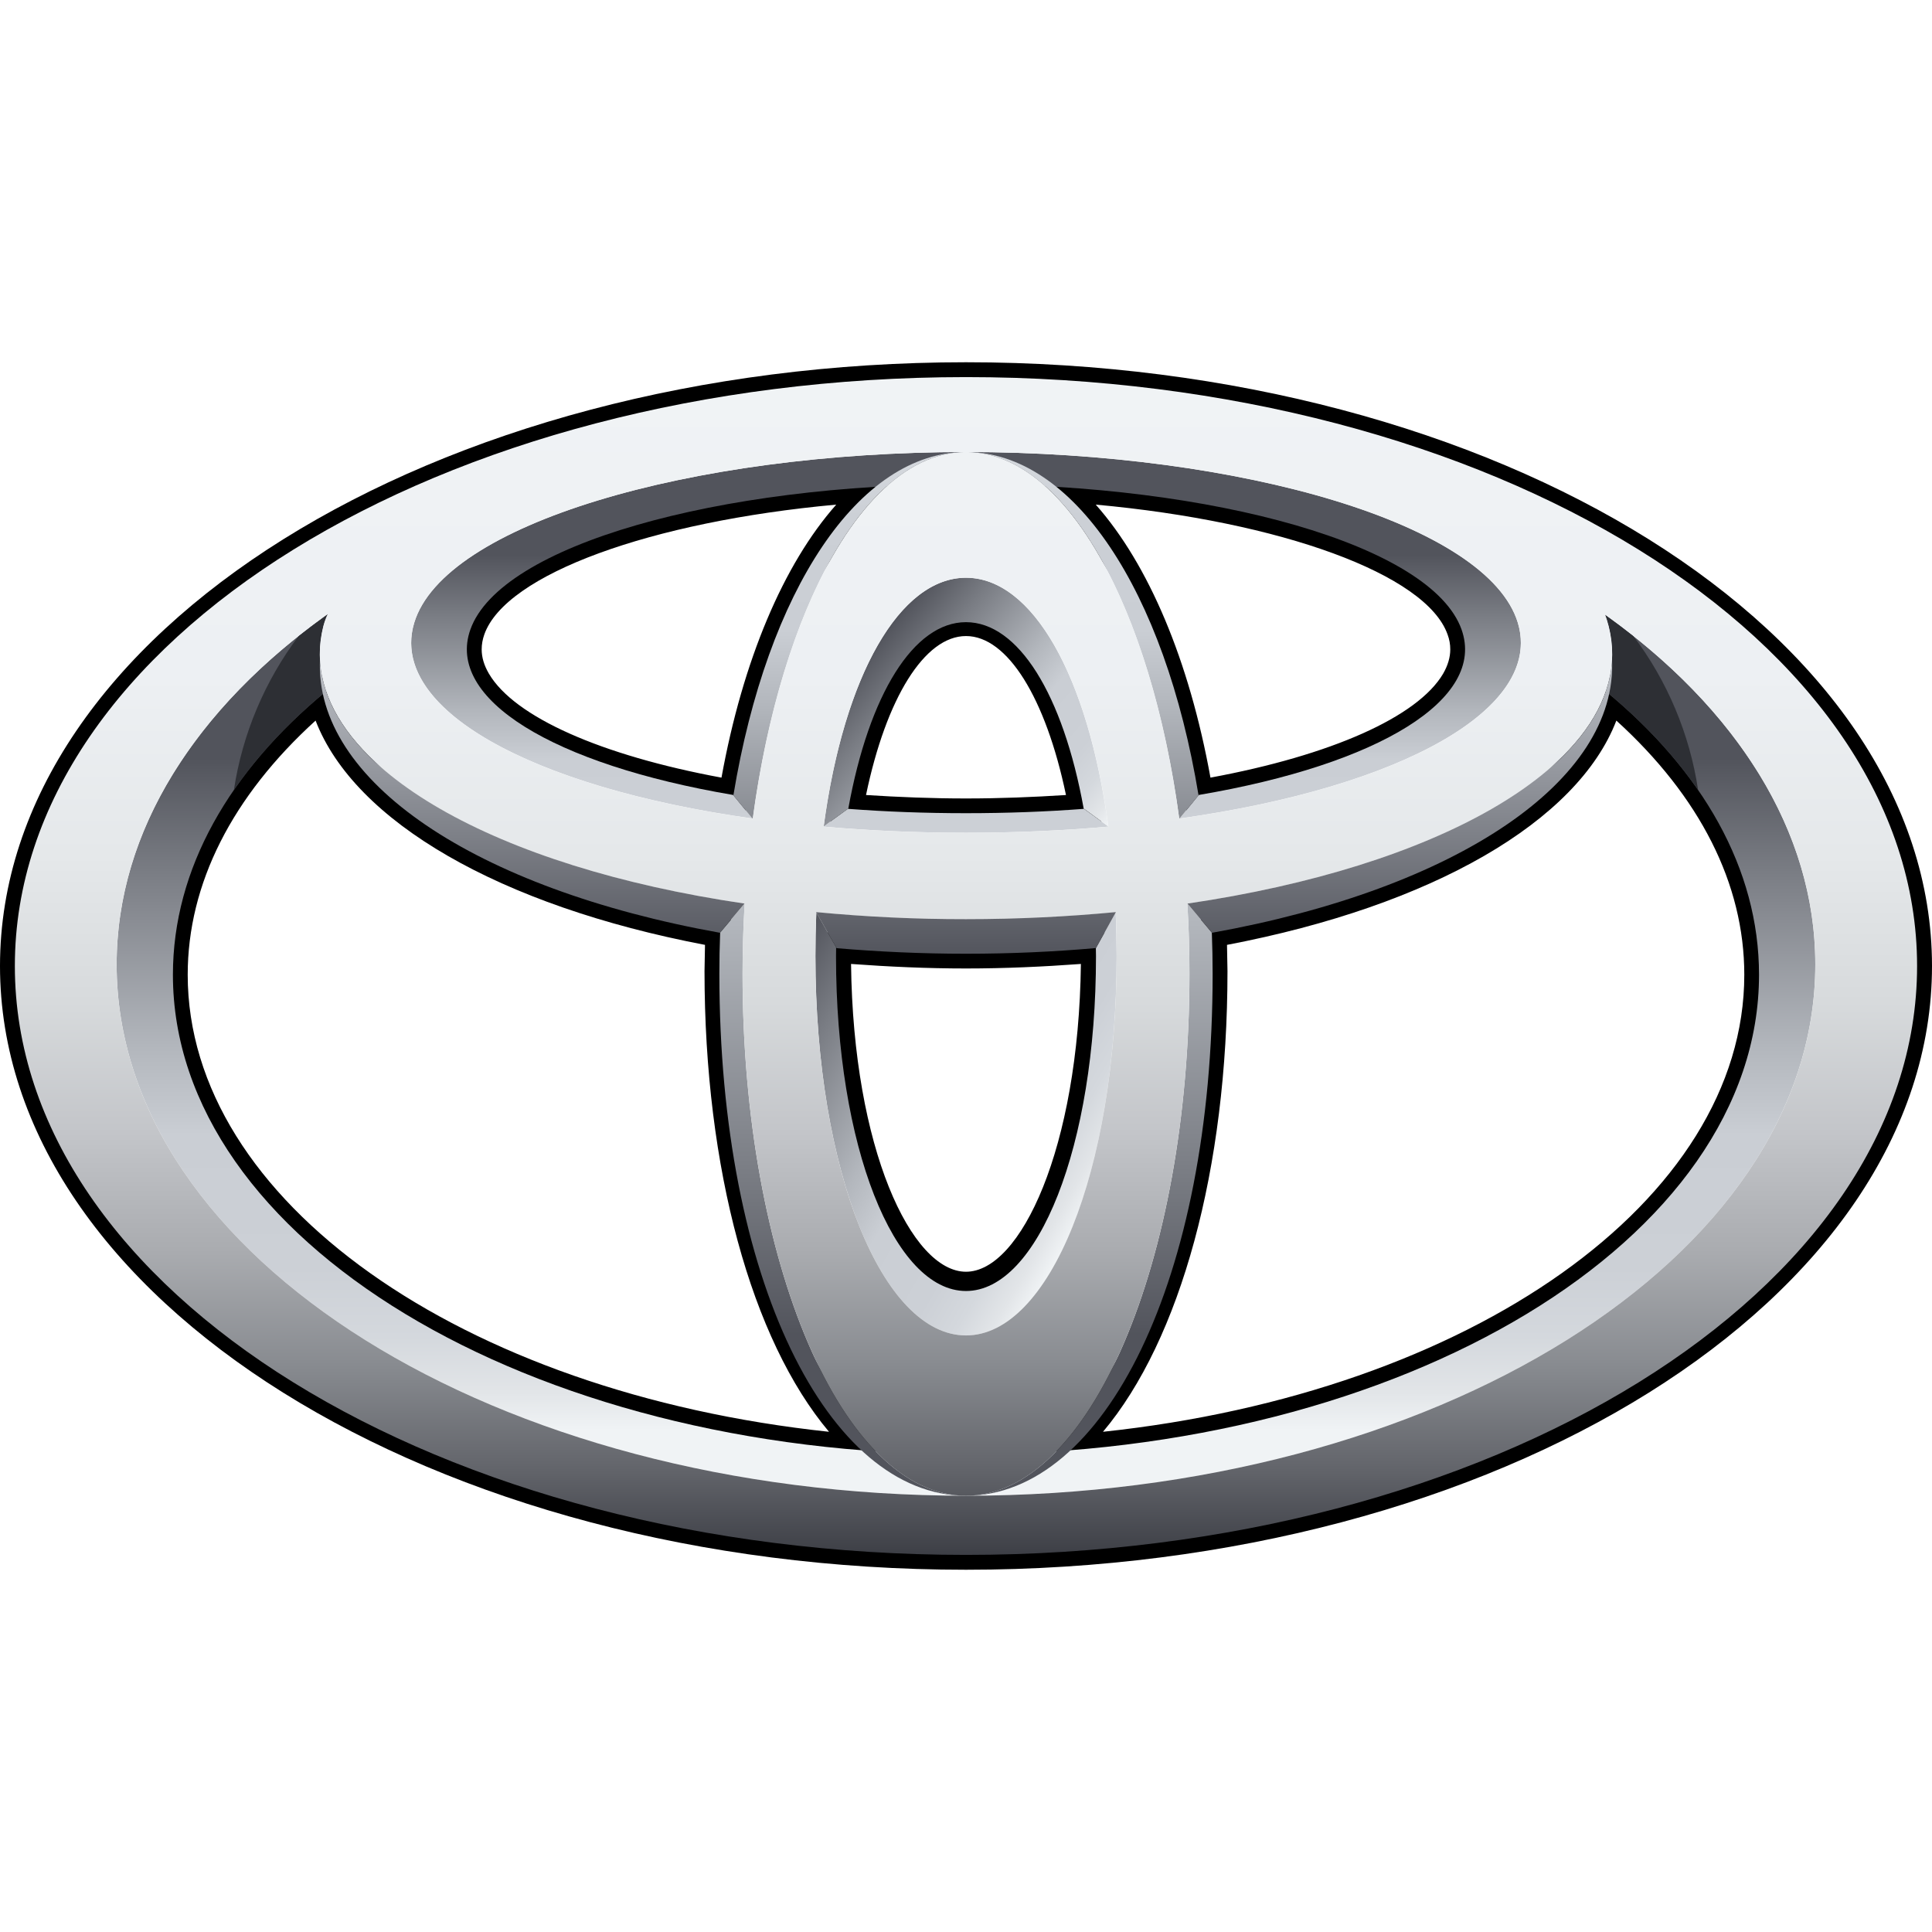
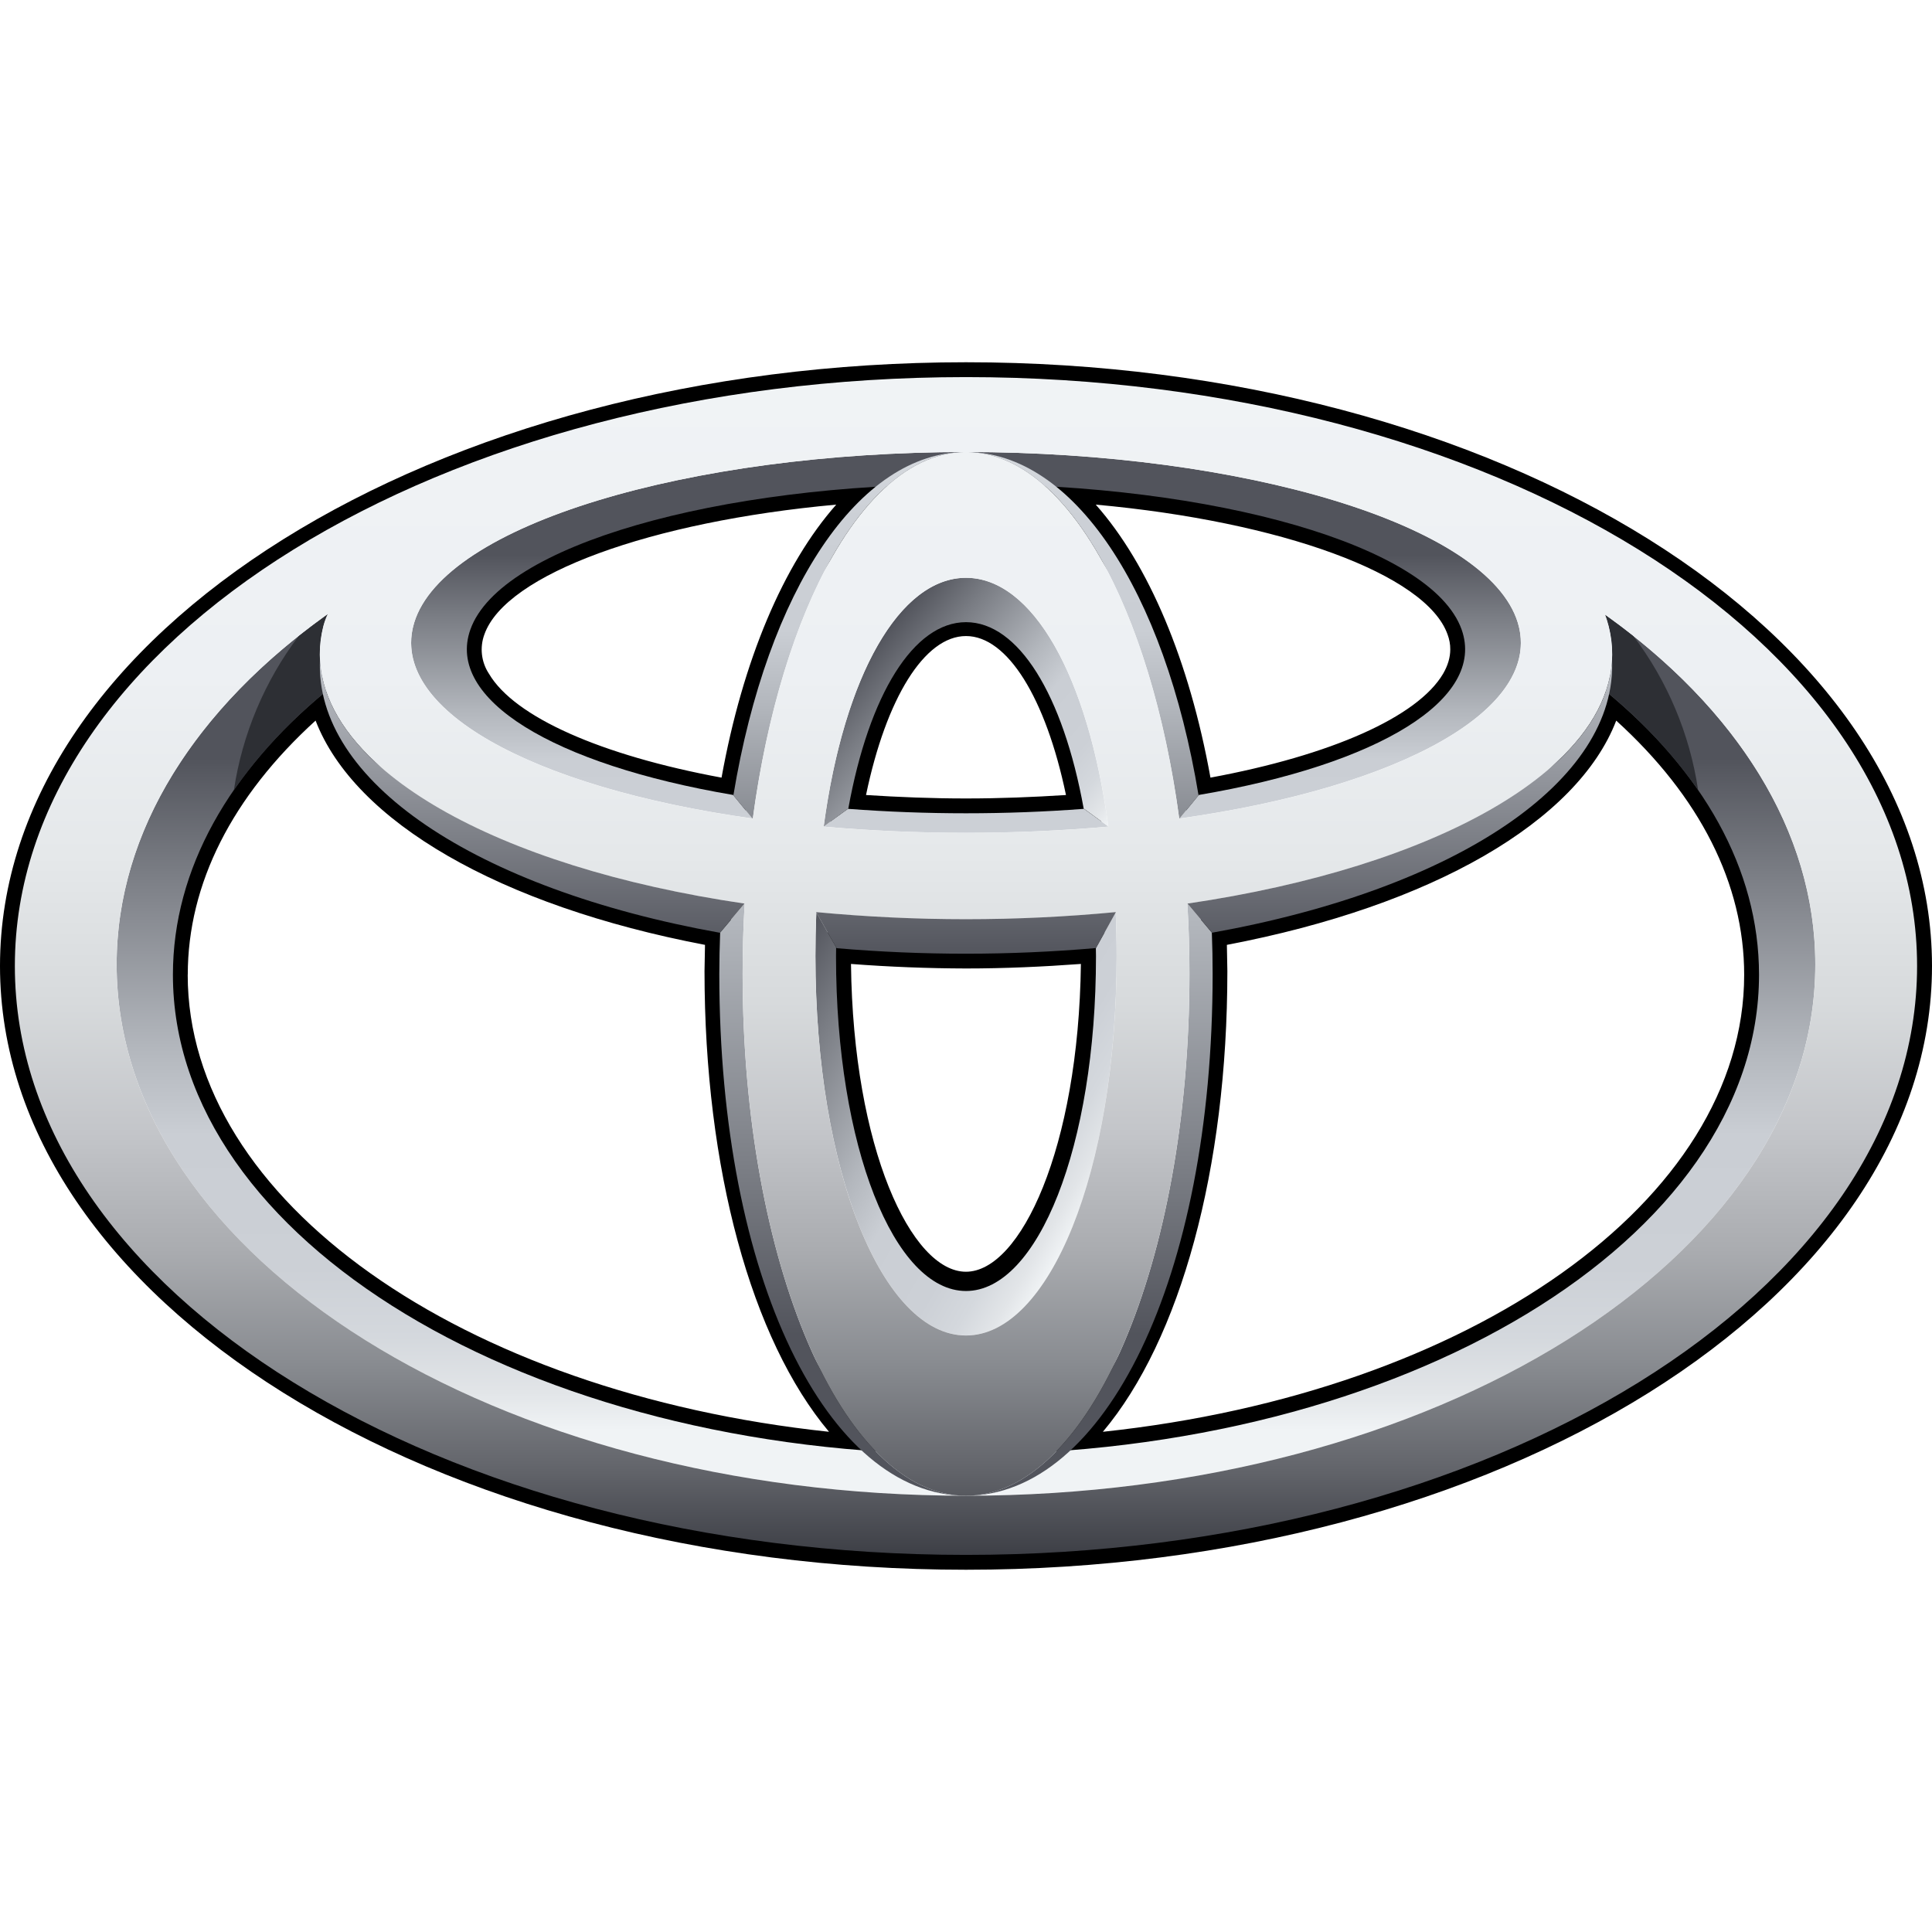
- <svg xmlns="http://www.w3.org/2000/svg" width="32" height="32" viewBox="0 0 32 32" fill="none">
-   <path d="M0 16C0 21.514 7.178 26 16 26C24.822 26 32 21.514 32 16C32 10.486 24.822 6 16 6C7.178 6 0 10.486 0 16ZM0.491 16C0.491 10.757 7.448 6.491 16 6.491C24.552 6.491 31.509 10.757 31.509 16C31.509 21.244 24.552 25.51 16 25.51C7.448 25.509 0.491 21.244 0.491 16V16Z" fill="black" />
-   <path d="M14.488 7.818C10.743 8.046 8.023 9.038 7.56 10.344C7.513 10.476 7.488 10.614 7.488 10.754C7.488 10.974 7.55 11.195 7.674 11.405C8.194 12.29 9.807 13.019 12.103 13.41L12.346 13.45L12.386 13.208C12.763 10.912 13.591 9.106 14.657 8.254L15.261 7.77L14.488 7.818V7.818ZM8.098 11.158C8.018 11.022 7.978 10.888 7.978 10.756C7.978 10.672 7.993 10.591 8.022 10.508C8.376 9.51 10.78 8.639 13.851 8.358C12.975 9.347 12.302 10.942 11.95 12.88C9.955 12.511 8.52 11.876 8.098 11.158V11.158ZM13.803 13.354L13.755 13.621L14.026 13.642C14.669 13.69 15.333 13.716 15.999 13.716C16.666 13.716 17.331 13.69 17.974 13.642L18.244 13.621L18.196 13.354C17.826 11.283 17.005 10.045 16 10.045C14.994 10.045 14.173 11.283 13.803 13.354V13.354ZM16 10.535C16.687 10.535 17.321 11.563 17.656 13.168C17.112 13.203 16.559 13.225 15.999 13.225C15.441 13.225 14.887 13.203 14.344 13.168C14.678 11.563 15.313 10.535 16 10.535V10.535ZM17.343 8.254C18.408 9.106 19.236 10.912 19.613 13.208L19.654 13.45L19.896 13.411C22.193 13.019 23.807 12.29 24.325 11.405C24.526 11.066 24.565 10.698 24.44 10.344C23.977 9.038 21.256 8.047 17.512 7.818L16.74 7.77L17.343 8.254V8.254ZM18.149 8.358C21.22 8.639 23.623 9.512 23.976 10.508C24.007 10.591 24.021 10.672 24.021 10.756C24.021 10.888 23.981 11.022 23.903 11.158C23.48 11.876 22.044 12.511 20.049 12.88C19.698 10.943 19.026 9.348 18.149 8.358V8.358ZM5.19 11.306C3.507 12.715 2.618 14.387 2.618 16.145C2.618 20.279 7.665 23.774 14.358 24.272L15.105 24.328L14.536 23.843C13.07 22.59 12.159 19.617 12.159 16.084L12.175 15.249L11.97 15.208C8.449 14.578 5.945 13.099 5.588 11.443L5.503 11.046L5.19 11.306V11.306ZM3.109 16.145C3.109 14.638 3.845 13.191 5.227 11.935C5.871 13.608 8.277 15.002 11.677 15.65C11.673 15.842 11.669 16.084 11.669 16.084C11.669 19.36 12.447 22.189 13.731 23.715C7.633 23.065 3.109 19.884 3.109 16.145V16.145ZM13.604 15.703L13.602 15.792C13.602 19.076 14.633 21.553 16 21.553C17.366 21.553 18.397 19.076 18.397 15.792L18.394 15.438L18.13 15.46C17.435 15.521 16.719 15.551 16 15.551C15.281 15.551 14.564 15.521 13.871 15.46L13.606 15.436L13.604 15.703V15.703ZM17.903 15.966C17.866 19.022 16.903 21.064 16 21.064C15.096 21.064 14.132 19.022 14.096 15.966C14.721 16.012 15.358 16.041 16 16.041C16.642 16.041 17.278 16.012 17.903 15.966ZM26.411 11.443C26.054 13.099 23.549 14.578 20.03 15.208L19.824 15.246L19.84 16.084C19.84 19.617 18.93 22.59 17.464 23.843L16.895 24.328L17.641 24.272C24.334 23.774 29.382 20.279 29.382 16.145C29.382 14.387 28.491 12.714 26.808 11.306L26.497 11.046L26.411 11.443V11.443ZM26.772 11.935C28.154 13.191 28.891 14.638 28.891 16.145C28.891 19.884 24.368 23.065 18.269 23.715C19.553 22.189 20.331 19.36 20.331 16.084C20.331 16.084 20.326 15.842 20.323 15.65C23.722 15.002 26.128 13.608 26.772 11.935V11.935Z" fill="black" />
-   <path d="M26.585 10.181C26.607 10.243 26.628 10.307 26.644 10.371C26.737 10.738 26.718 11.099 26.598 11.45C28.194 12.766 29.135 14.388 29.135 16.145C29.135 20.532 23.254 24.089 16 24.089C8.745 24.089 2.864 20.532 2.864 16.145C2.864 14.389 3.806 12.766 5.401 11.45C5.282 11.099 5.263 10.738 5.356 10.371C5.375 10.301 5.4 10.233 5.432 10.168C3.253 11.719 1.932 13.751 1.932 15.976C1.932 20.835 8.23 24.774 16 24.774C23.768 24.774 30.067 20.835 30.067 15.976C30.068 13.755 28.752 11.728 26.585 10.181V10.181Z" fill="url(#paint0_linear_1261_221)" />
-   <path d="M17.954 13.397C17.334 13.444 16.681 13.469 15.999 13.469C15.319 13.469 14.665 13.444 14.046 13.397H14.043L13.638 13.691C14.386 13.757 15.175 13.793 16 13.793C16.824 13.793 17.614 13.757 18.362 13.691L17.954 13.397ZM25.14 10.315C24.646 8.685 20.575 7.487 16 7.487C11.425 7.487 7.354 8.685 6.861 10.315C6.432 11.729 8.772 13.038 12.463 13.557L12.143 13.167C9.156 12.66 7.381 11.577 7.791 10.427C8.287 9.029 11.892 8.018 15.999 8.018C20.107 8.018 23.712 9.03 24.208 10.427C24.617 11.578 22.843 12.66 19.856 13.167L19.537 13.557C23.227 13.038 25.568 11.729 25.14 10.315Z" fill="url(#paint1_linear_1261_221)" />
-   <path d="M14.05 13.397C14.393 11.495 15.137 10.305 15.999 10.305C16.863 10.305 17.606 11.495 17.95 13.397H17.956L18.357 13.688C18.019 11.175 17.092 9.569 16 9.569C14.908 9.569 13.981 11.175 13.643 13.688L14.044 13.397H14.05Z" fill="url(#paint2_linear_1261_221)" />
-   <path d="M18.479 15.112L18.151 15.704C18.151 15.748 18.153 15.792 18.153 15.837C18.153 18.991 17.187 21.383 16 21.383C14.811 21.383 13.847 18.991 13.847 15.837C13.847 15.787 13.848 15.738 13.849 15.69L13.521 15.112C13.511 15.352 13.506 15.593 13.506 15.834C13.506 19.41 14.623 22.119 16 22.119C17.378 22.119 18.495 19.41 18.495 15.834C18.494 15.593 18.489 15.352 18.479 15.112V15.112Z" fill="url(#paint3_linear_1261_221)" />
-   <path d="M12.469 13.559C12.94 10.066 14.343 7.487 16 7.487C14.223 7.487 12.709 9.772 12.147 13.174L12.464 13.559H12.469Z" fill="url(#paint4_linear_1261_221)" />
-   <path d="M19.532 13.559H19.535L19.852 13.174C19.291 9.772 17.775 7.487 16 7.487C17.657 7.487 19.061 10.066 19.532 13.559Z" fill="url(#paint5_linear_1261_221)" />
-   <path d="M20.072 15.447L19.669 14.967H19.666C19.689 15.348 19.701 15.736 19.701 16.131C19.701 20.904 18.044 24.774 16 24.774C18.292 24.774 20.085 21.185 20.085 16.131C20.085 15.899 20.08 15.672 20.072 15.447V15.447Z" fill="url(#paint6_linear_1261_221)" />
-   <path d="M12.299 16.131C12.299 15.736 12.312 15.348 12.334 14.967H12.332L11.928 15.446C11.919 15.674 11.915 15.902 11.915 16.131C11.915 21.185 13.709 24.774 16 24.774C13.957 24.774 12.299 20.904 12.299 16.131V16.131Z" fill="url(#paint7_linear_1261_221)" />
-   <path d="M26.598 11.45C27.208 11.953 27.723 12.502 28.126 13.085C27.986 12.158 27.617 11.28 27.052 10.532C26.899 10.411 26.743 10.294 26.584 10.181C26.607 10.243 26.628 10.307 26.644 10.371C26.737 10.738 26.718 11.099 26.598 11.45ZM5.401 11.45C5.282 11.099 5.263 10.738 5.356 10.371C5.375 10.301 5.4 10.233 5.432 10.168C5.268 10.286 5.107 10.407 4.948 10.532C4.384 11.281 4.015 12.158 3.874 13.085C4.277 12.502 4.791 11.953 5.401 11.45Z" fill="#2D2F34" />
-   <path d="M0.246 16C0.246 10.613 7.299 6.246 16 6.246C24.7 6.246 31.753 10.613 31.753 16C31.753 21.388 24.7 25.754 16 25.754C7.299 25.754 0.246 21.388 0.246 16V16ZM16 24.774C23.769 24.774 30.067 20.835 30.067 15.976C30.067 11.116 23.769 7.176 16 7.176C8.23 7.176 1.932 11.117 1.932 15.976C1.932 20.835 8.23 24.774 16 24.774Z" fill="url(#paint8_linear_1261_221)" />
-   <path d="M12.299 16.131C12.299 11.407 13.957 7.487 16 7.487C18.044 7.487 19.701 11.407 19.701 16.131C19.701 20.904 18.044 24.774 16 24.774C13.956 24.774 12.299 20.904 12.299 16.131V16.131ZM16 22.119C17.378 22.119 18.495 19.41 18.495 15.835C18.495 12.125 17.377 9.569 16 9.569C14.622 9.569 13.506 12.125 13.506 15.835C13.506 19.41 14.622 22.119 16 22.119V22.119Z" fill="url(#paint9_linear_1261_221)" />
-   <path d="M5.356 10.37C5.762 8.765 10.672 6.427 16 6.427C21.327 6.427 26.069 8.097 26.644 10.37C27.288 12.918 22.556 15.224 16 15.224C9.443 15.224 4.711 12.918 5.356 10.37V10.37ZM16 7.487C11.425 7.487 7.355 8.685 6.861 10.315C6.307 12.141 10.37 13.793 16 13.793C21.631 13.793 25.693 12.141 25.14 10.315C24.646 8.685 20.576 7.487 16 7.487V7.487Z" fill="url(#paint10_linear_1261_221)" />
-   <path d="M13.516 15.107L13.518 15.109L13.857 15.705C14.545 15.763 15.26 15.797 16 15.797C16.743 15.797 17.46 15.764 18.153 15.703L18.482 15.109L18.484 15.107C17.693 15.182 16.863 15.224 16 15.224C15.171 15.225 14.341 15.186 13.516 15.107V15.107ZM26.7 10.922C26.615 12.743 23.812 14.357 19.668 14.966L19.669 14.967L20.074 15.45C24.128 14.722 26.796 12.933 26.7 10.922V10.922ZM5.3 10.922C5.204 12.935 7.871 14.721 11.925 15.45L12.331 14.967L12.332 14.966C8.187 14.357 5.385 12.743 5.3 10.922V10.922Z" fill="url(#paint11_linear_1261_221)" />
+ <svg xmlns="http://www.w3.org/2000/svg" width="64" height="64" fill="none" viewBox="0 0 32 32">
+   <path fill="#000" d="M0 16c0 5.514 7.178 10 16 10s16-4.486 16-10S24.822 6 16 6 0 10.486 0 16m.491 0C.491 10.757 7.448 6.49 16 6.49S31.509 10.757 31.509 16 24.552 25.51 16 25.51.491 21.244.491 16" />
+   <path fill="#000" d="M14.488 7.818c-3.745.228-6.465 1.22-6.928 2.526q-.071.199-.072.41c0 .22.062.44.186.651.52.885 2.133 1.614 4.429 2.005l.243.04.04-.242c.377-2.296 1.205-4.102 2.27-4.954l.605-.484zm-6.39 3.34a.725.725 0 0 1-.075-.65c.353-.998 2.757-1.87 5.828-2.15-.876.99-1.55 2.584-1.9 4.522-1.996-.369-3.431-1.004-3.853-1.722m5.705 2.196-.048.267.271.02a26.6 26.6 0 0 0 3.948 0l.27-.02-.048-.267c-.37-2.071-1.191-3.31-2.196-3.31s-1.827 1.239-2.197 3.31M16 10.535c.687 0 1.321 1.028 1.656 2.633-.544.035-1.097.057-1.657.057-.558 0-1.112-.022-1.655-.057.334-1.605.969-2.633 1.656-2.633m1.343-2.281c1.065.852 1.893 2.658 2.27 4.954l.04.242.243-.04c2.297-.39 3.911-1.12 4.429-2.005.201-.34.24-.707.115-1.06-.463-1.307-3.184-2.298-6.928-2.527l-.772-.048zm.806.104c3.07.28 5.474 1.154 5.827 2.15q.046.123.045.248 0 .198-.118.402c-.423.718-1.859 1.353-3.854 1.722-.35-1.937-1.023-3.532-1.9-4.522M5.19 11.306c-1.683 1.409-2.572 3.081-2.572 4.839 0 4.134 5.047 7.63 11.74 8.127l.747.056-.569-.485c-1.466-1.253-2.377-4.226-2.377-7.759l.016-.835-.206-.041c-3.52-.63-6.024-2.109-6.38-3.765l-.086-.397zm-2.08 4.839c0-1.507.735-2.953 2.117-4.21.644 1.673 3.05 3.067 6.45 3.715l-.008.434c0 3.276.778 6.105 2.062 7.631-6.098-.65-10.622-3.831-10.622-7.57m10.494-.442-.002.09c0 3.283 1.03 5.76 2.398 5.76 1.366 0 2.397-2.477 2.397-5.76l-.003-.355-.264.022c-.695.061-1.41.091-2.13.091-.719 0-1.436-.03-2.13-.09l-.264-.025zm4.3.263c-.038 3.056-1.001 5.098-1.904 5.098-.904 0-1.868-2.042-1.904-5.098a26 26 0 0 0 1.904.075c.642 0 1.278-.029 1.903-.075m8.507-4.523c-.357 1.656-2.862 3.135-6.38 3.765l-.207.038.016.838c0 3.533-.91 6.506-2.376 7.759l-.57.485.747-.056c6.693-.498 11.74-3.993 11.74-8.127 0-1.758-.89-3.43-2.573-4.839l-.311-.26zm.36.492c1.383 1.256 2.12 2.703 2.12 4.21 0 3.739-4.523 6.92-10.622 7.57 1.284-1.526 2.062-4.355 2.062-7.63l-.008-.435c3.4-.648 5.805-2.042 6.449-3.715" />
+   <path fill="url(#a)" d="M26.585 10.181q.034.094.06.19c.092.367.073.728-.047 1.08 1.596 1.315 2.537 2.937 2.537 4.694 0 4.387-5.88 7.944-13.135 7.944S2.864 20.532 2.864 16.145c0-1.756.942-3.38 2.537-4.695a1.88 1.88 0 0 1-.045-1.08q.028-.104.076-.202c-2.179 1.55-3.5 3.583-3.5 5.808 0 4.86 6.298 8.798 14.068 8.798 7.768 0 14.067-3.939 14.067-8.798 0-2.22-1.315-4.248-3.482-5.795" />
+   <path fill="url(#b)" d="M17.954 13.397a26 26 0 0 1-3.908 0h-.002l-.406.294a27 27 0 0 0 4.724 0zm7.186-3.082c-.494-1.63-4.565-2.828-9.14-2.828s-8.646 1.198-9.14 2.828c-.428 1.414 1.912 2.723 5.603 3.242l-.32-.39c-2.987-.507-4.762-1.59-4.352-2.74.496-1.398 4.1-2.41 8.208-2.41s7.713 1.013 8.21 2.41c.408 1.15-1.366 2.233-4.353 2.74l-.32.39c3.69-.519 6.032-1.828 5.604-3.242" />
+   <path fill="url(#c)" d="M14.05 13.397c.343-1.902 1.087-3.092 1.95-3.092s1.606 1.19 1.95 3.092h.006l.401.291C18.02 11.175 17.092 9.57 16 9.57s-2.019 1.606-2.357 4.12l.4-.292z" />
+   <path fill="url(#d)" d="m18.479 15.112-.328.592.002.133c0 3.154-.966 5.546-2.153 5.546-1.189 0-2.153-2.392-2.153-5.546l.002-.147-.328-.578q-.015.36-.015.722c0 3.576 1.117 6.285 2.494 6.285s2.495-2.71 2.495-6.285q0-.361-.016-.722" />
+   <path fill="url(#e)" d="M12.469 13.559c.471-3.493 1.874-6.072 3.531-6.072-1.777 0-3.29 2.285-3.853 5.687l.317.385z" />
+   <path fill="url(#f)" d="M19.532 13.559h.003l.317-.385C19.29 9.772 17.775 7.487 16 7.487c1.657 0 3.06 2.579 3.532 6.072" />
+   <path fill="url(#g)" d="m20.072 15.447-.403-.48h-.003q.035.572.035 1.164c0 4.773-1.657 8.643-3.701 8.643 2.292 0 4.085-3.59 4.085-8.643q0-.347-.013-.684" />
+   <path fill="url(#h)" d="M12.3 16.13q0-.59.034-1.163h-.002l-.404.479q-.013.342-.014.685c0 5.054 1.795 8.643 4.086 8.643-2.043 0-3.7-3.87-3.7-8.643" />
+   <path fill="#2D2F34" d="M26.598 11.45a8.1 8.1 0 0 1 1.528 1.635 5.6 5.6 0 0 0-1.074-2.553 11 11 0 0 0-.468-.35q.035.092.06.189c.093.367.074.728-.046 1.08m-21.197 0a1.88 1.88 0 0 1-.045-1.08q.028-.105.076-.202-.246.177-.484.364a5.64 5.64 0 0 0-1.074 2.553 8.1 8.1 0 0 1 1.527-1.635" />
+   <path fill="url(#i)" d="M.246 16c0-5.387 7.053-9.754 15.754-9.754 8.7 0 15.753 4.367 15.753 9.754 0 5.388-7.053 9.754-15.753 9.754C7.299 25.754.246 21.388.246 16M16 24.774c7.769 0 14.067-3.939 14.067-8.798 0-4.86-6.298-8.8-14.067-8.8s-14.068 3.94-14.068 8.8c0 4.859 6.298 8.798 14.068 8.798" />
+   <path fill="url(#j)" d="M12.3 16.13c0-4.723 1.657-8.643 3.7-8.643s3.701 3.92 3.701 8.644c0 4.773-1.657 8.643-3.701 8.643s-3.7-3.87-3.7-8.643M16 22.12c1.378 0 2.495-2.71 2.495-6.284 0-3.71-1.118-6.266-2.495-6.266s-2.494 2.556-2.494 6.266c0 3.575 1.116 6.284 2.494 6.284" />
+   <path fill="url(#k)" d="M5.356 10.37C5.762 8.765 10.673 6.427 16 6.427s10.069 1.67 10.644 3.943c.644 2.548-4.088 4.854-10.644 4.854-6.557 0-11.29-2.306-10.644-4.854M16 7.487c-4.575 0-8.645 1.198-9.14 2.828-.553 1.826 3.51 3.478 9.14 3.478s9.693-1.652 9.14-3.478c-.494-1.63-4.564-2.828-9.14-2.828" />
+   <path fill="url(#l)" d="m13.516 15.107.002.002.339.596a25 25 0 0 0 4.296-.002l.329-.594.002-.002a26.3 26.3 0 0 1-4.968 0M26.7 10.922c-.085 1.821-2.888 3.435-7.032 4.044l.001.001.405.482c4.054-.727 6.722-2.516 6.626-4.527m-21.4 0c-.096 2.013 2.571 3.8 6.625 4.528l.406-.483v-.001c-4.144-.609-6.946-2.223-7.03-4.044" />
  <defs>
-     <linearGradient id="paint0_linear_1261_221" x1="16" y1="23.687" x2="16" y2="12.572" gradientUnits="userSpaceOnUse">
+     <linearGradient id="a" x1="16" x2="16" y1="23.687" y2="12.572" gradientUnits="userSpaceOnUse">
      <stop stop-color="#F0F3F5" />
-       <stop offset="0.056" stop-color="#E2E5E8" />
-       <stop offset="0.138" stop-color="#D4D8DD" />
-       <stop offset="0.242" stop-color="#CCD0D6" />
-       <stop offset="0.44" stop-color="#CACED4" />
-       <stop offset="0.568" stop-color="#B3B7BD" />
-       <stop offset="0.835" stop-color="#797C83" />
+       <stop offset=".056" stop-color="#E2E5E8" />
+       <stop offset=".138" stop-color="#D4D8DD" />
+       <stop offset=".242" stop-color="#CCD0D6" />
+       <stop offset=".44" stop-color="#CACED4" />
+       <stop offset=".568" stop-color="#B3B7BD" />
+       <stop offset=".835" stop-color="#797C83" />
      <stop offset="1" stop-color="#52545C" />
    </linearGradient>
-     <linearGradient id="paint1_linear_1261_221" x1="16" y1="15.218" x2="16" y2="9.195" gradientUnits="userSpaceOnUse">
+     <linearGradient id="b" x1="16" x2="16" y1="15.218" y2="9.195" gradientUnits="userSpaceOnUse">
      <stop stop-color="#F0F3F5" />
-       <stop offset="0.056" stop-color="#E2E5E8" />
-       <stop offset="0.138" stop-color="#D4D8DD" />
-       <stop offset="0.242" stop-color="#CCD0D6" />
-       <stop offset="0.44" stop-color="#CACED4" />
-       <stop offset="0.568" stop-color="#B3B7BD" />
-       <stop offset="0.835" stop-color="#797C83" />
+       <stop offset=".056" stop-color="#E2E5E8" />
+       <stop offset=".138" stop-color="#D4D8DD" />
+       <stop offset=".242" stop-color="#CCD0D6" />
+       <stop offset=".44" stop-color="#CACED4" />
+       <stop offset=".568" stop-color="#B3B7BD" />
+       <stop offset=".835" stop-color="#797C83" />
      <stop offset="1" stop-color="#52545C" />
    </linearGradient>
-     <linearGradient id="paint2_linear_1261_221" x1="18.002" y1="14.111" x2="14.24" y2="10.951" gradientUnits="userSpaceOnUse">
+     <linearGradient id="c" x1="18.002" x2="14.24" y1="14.111" y2="10.951" gradientUnits="userSpaceOnUse">
      <stop stop-color="#F0F3F5" />
-       <stop offset="0.056" stop-color="#E2E5E8" />
-       <stop offset="0.138" stop-color="#D4D8DD" />
-       <stop offset="0.242" stop-color="#CCD0D6" />
-       <stop offset="0.44" stop-color="#CACED4" />
-       <stop offset="0.568" stop-color="#B3B7BD" />
-       <stop offset="0.835" stop-color="#797C83" />
+       <stop offset=".056" stop-color="#E2E5E8" />
+       <stop offset=".138" stop-color="#D4D8DD" />
+       <stop offset=".242" stop-color="#CCD0D6" />
+       <stop offset=".44" stop-color="#CACED4" />
+       <stop offset=".568" stop-color="#B3B7BD" />
+       <stop offset=".835" stop-color="#797C83" />
      <stop offset="1" stop-color="#52545C" />
    </linearGradient>
-     <linearGradient id="paint3_linear_1261_221" x1="18.385" y1="19.361" x2="12.898" y2="16.189" gradientUnits="userSpaceOnUse">
+     <linearGradient id="d" x1="18.385" x2="12.898" y1="19.361" y2="16.189" gradientUnits="userSpaceOnUse">
      <stop stop-color="#F0F3F5" />
-       <stop offset="0.056" stop-color="#E2E5E8" />
-       <stop offset="0.138" stop-color="#D4D8DD" />
-       <stop offset="0.242" stop-color="#CCD0D6" />
-       <stop offset="0.44" stop-color="#CACED4" />
-       <stop offset="0.568" stop-color="#B3B7BD" />
-       <stop offset="0.835" stop-color="#797C83" />
+       <stop offset=".056" stop-color="#E2E5E8" />
+       <stop offset=".138" stop-color="#D4D8DD" />
+       <stop offset=".242" stop-color="#CCD0D6" />
+       <stop offset=".44" stop-color="#CACED4" />
+       <stop offset=".568" stop-color="#B3B7BD" />
+       <stop offset=".835" stop-color="#797C83" />
      <stop offset="1" stop-color="#52545C" />
    </linearGradient>
-     <linearGradient id="paint4_linear_1261_221" x1="14.074" y1="6.245" x2="14.074" y2="15.798" gradientUnits="userSpaceOnUse">
+     <linearGradient id="e" x1="14.074" x2="14.074" y1="6.245" y2="15.798" gradientUnits="userSpaceOnUse">
      <stop stop-color="#F0F3F5" />
-       <stop offset="0.056" stop-color="#E2E5E8" />
-       <stop offset="0.138" stop-color="#D4D8DD" />
-       <stop offset="0.242" stop-color="#CCD0D6" />
-       <stop offset="0.44" stop-color="#CACED4" />
-       <stop offset="0.568" stop-color="#B3B7BD" />
-       <stop offset="0.835" stop-color="#797C83" />
+       <stop offset=".056" stop-color="#E2E5E8" />
+       <stop offset=".138" stop-color="#D4D8DD" />
+       <stop offset=".242" stop-color="#CCD0D6" />
+       <stop offset=".44" stop-color="#CACED4" />
+       <stop offset=".568" stop-color="#B3B7BD" />
+       <stop offset=".835" stop-color="#797C83" />
      <stop offset="1" stop-color="#52545C" />
    </linearGradient>
-     <linearGradient id="paint5_linear_1261_221" x1="17.926" y1="6.245" x2="17.926" y2="15.798" gradientUnits="userSpaceOnUse">
+     <linearGradient id="f" x1="17.926" x2="17.926" y1="6.245" y2="15.798" gradientUnits="userSpaceOnUse">
      <stop stop-color="#F0F3F5" />
-       <stop offset="0.056" stop-color="#E2E5E8" />
-       <stop offset="0.138" stop-color="#D4D8DD" />
-       <stop offset="0.242" stop-color="#CCD0D6" />
-       <stop offset="0.44" stop-color="#CACED4" />
-       <stop offset="0.568" stop-color="#B3B7BD" />
-       <stop offset="0.835" stop-color="#797C83" />
+       <stop offset=".056" stop-color="#E2E5E8" />
+       <stop offset=".138" stop-color="#D4D8DD" />
+       <stop offset=".242" stop-color="#CCD0D6" />
+       <stop offset=".44" stop-color="#CACED4" />
+       <stop offset=".568" stop-color="#B3B7BD" />
+       <stop offset=".835" stop-color="#797C83" />
      <stop offset="1" stop-color="#52545C" />
    </linearGradient>
-     <linearGradient id="paint6_linear_1261_221" x1="18.043" y1="6.164" x2="18.043" y2="22.107" gradientUnits="userSpaceOnUse">
+     <linearGradient id="g" x1="18.043" x2="18.043" y1="6.164" y2="22.107" gradientUnits="userSpaceOnUse">
      <stop stop-color="#F0F3F5" />
-       <stop offset="0.056" stop-color="#E2E5E8" />
-       <stop offset="0.138" stop-color="#D4D8DD" />
-       <stop offset="0.242" stop-color="#CCD0D6" />
-       <stop offset="0.44" stop-color="#CACED4" />
-       <stop offset="0.568" stop-color="#B3B7BD" />
-       <stop offset="0.835" stop-color="#797C83" />
+       <stop offset=".056" stop-color="#E2E5E8" />
+       <stop offset=".138" stop-color="#D4D8DD" />
+       <stop offset=".242" stop-color="#CCD0D6" />
+       <stop offset=".44" stop-color="#CACED4" />
+       <stop offset=".568" stop-color="#B3B7BD" />
+       <stop offset=".835" stop-color="#797C83" />
      <stop offset="1" stop-color="#52545C" />
    </linearGradient>
-     <linearGradient id="paint7_linear_1261_221" x1="13.957" y1="6.164" x2="13.957" y2="22.107" gradientUnits="userSpaceOnUse">
+     <linearGradient id="h" x1="13.957" x2="13.957" y1="6.164" y2="22.107" gradientUnits="userSpaceOnUse">
      <stop stop-color="#F0F3F5" />
-       <stop offset="0.056" stop-color="#E2E5E8" />
-       <stop offset="0.138" stop-color="#D4D8DD" />
-       <stop offset="0.242" stop-color="#CCD0D6" />
-       <stop offset="0.44" stop-color="#CACED4" />
-       <stop offset="0.568" stop-color="#B3B7BD" />
-       <stop offset="0.835" stop-color="#797C83" />
+       <stop offset=".056" stop-color="#E2E5E8" />
+       <stop offset=".138" stop-color="#D4D8DD" />
+       <stop offset=".242" stop-color="#CCD0D6" />
+       <stop offset=".44" stop-color="#CACED4" />
+       <stop offset=".568" stop-color="#B3B7BD" />
+       <stop offset=".835" stop-color="#797C83" />
      <stop offset="1" stop-color="#52545C" />
    </linearGradient>
-     <linearGradient id="paint8_linear_1261_221" x1="15.999" y1="6.246" x2="15.999" y2="25.754" gradientUnits="userSpaceOnUse">
+     <linearGradient id="i" x1="15.999" x2="15.999" y1="6.246" y2="25.754" gradientUnits="userSpaceOnUse">
      <stop stop-color="#F0F3F5" />
-       <stop offset="0.253" stop-color="#EDF0F3" />
-       <stop offset="0.406" stop-color="#E5E8EA" />
-       <stop offset="0.531" stop-color="#D7DADC" />
-       <stop offset="0.642" stop-color="#C3C5C9" />
-       <stop offset="0.744" stop-color="#A9ABAF" />
-       <stop offset="0.839" stop-color="#888B90" />
-       <stop offset="0.926" stop-color="#63656B" />
+       <stop offset=".253" stop-color="#EDF0F3" />
+       <stop offset=".406" stop-color="#E5E8EA" />
+       <stop offset=".531" stop-color="#D7DADC" />
+       <stop offset=".642" stop-color="#C3C5C9" />
+       <stop offset=".744" stop-color="#A9ABAF" />
+       <stop offset=".839" stop-color="#888B90" />
+       <stop offset=".926" stop-color="#63656B" />
      <stop offset="1" stop-color="#3D3F46" />
    </linearGradient>
-     <linearGradient id="paint9_linear_1261_221" x1="16" y1="6.245" x2="16" y2="25.754" gradientUnits="userSpaceOnUse">
+     <linearGradient id="j" x1="16" x2="16" y1="6.245" y2="25.754" gradientUnits="userSpaceOnUse">
      <stop stop-color="#F0F3F5" />
-       <stop offset="0.253" stop-color="#EDF0F3" />
-       <stop offset="0.406" stop-color="#E5E8EA" />
-       <stop offset="0.531" stop-color="#D7DADC" />
-       <stop offset="0.642" stop-color="#C3C5C9" />
-       <stop offset="0.744" stop-color="#A9ABAF" />
-       <stop offset="0.839" stop-color="#888B90" />
-       <stop offset="0.926" stop-color="#63656B" />
+       <stop offset=".253" stop-color="#EDF0F3" />
+       <stop offset=".406" stop-color="#E5E8EA" />
+       <stop offset=".531" stop-color="#D7DADC" />
+       <stop offset=".642" stop-color="#C3C5C9" />
+       <stop offset=".744" stop-color="#A9ABAF" />
+       <stop offset=".839" stop-color="#888B90" />
+       <stop offset=".926" stop-color="#63656B" />
      <stop offset="1" stop-color="#3D3F46" />
    </linearGradient>
-     <linearGradient id="paint10_linear_1261_221" x1="16" y1="6.247" x2="16" y2="25.756" gradientUnits="userSpaceOnUse">
+     <linearGradient id="k" x1="16" x2="16" y1="6.247" y2="25.756" gradientUnits="userSpaceOnUse">
      <stop stop-color="#F0F3F5" />
-       <stop offset="0.253" stop-color="#EDF0F3" />
-       <stop offset="0.406" stop-color="#E5E8EA" />
-       <stop offset="0.531" stop-color="#D7DADC" />
-       <stop offset="0.642" stop-color="#C3C5C9" />
-       <stop offset="0.744" stop-color="#A9ABAF" />
-       <stop offset="0.839" stop-color="#888B90" />
-       <stop offset="0.926" stop-color="#63656B" />
+       <stop offset=".253" stop-color="#EDF0F3" />
+       <stop offset=".406" stop-color="#E5E8EA" />
+       <stop offset=".531" stop-color="#D7DADC" />
+       <stop offset=".642" stop-color="#C3C5C9" />
+       <stop offset=".744" stop-color="#A9ABAF" />
+       <stop offset=".839" stop-color="#888B90" />
+       <stop offset=".926" stop-color="#63656B" />
      <stop offset="1" stop-color="#3D3F46" />
    </linearGradient>
-     <linearGradient id="paint11_linear_1261_221" x1="16" y1="10.292" x2="16" y2="15.852" gradientUnits="userSpaceOnUse">
+     <linearGradient id="l" x1="16" x2="16" y1="10.292" y2="15.852" gradientUnits="userSpaceOnUse">
      <stop stop-color="#CACED4" />
      <stop offset="1" stop-color="#52545C" />
    </linearGradient>
  </defs>
</svg>
